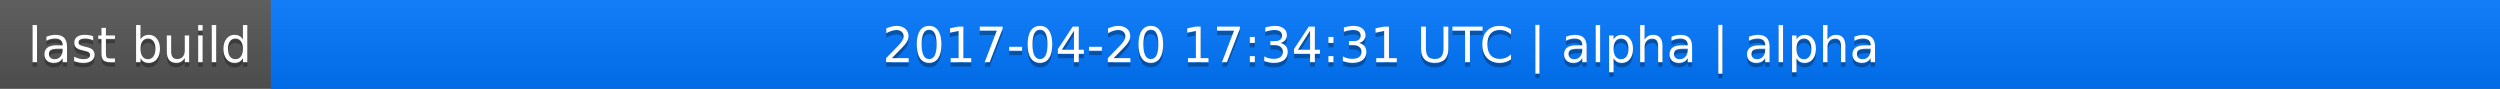
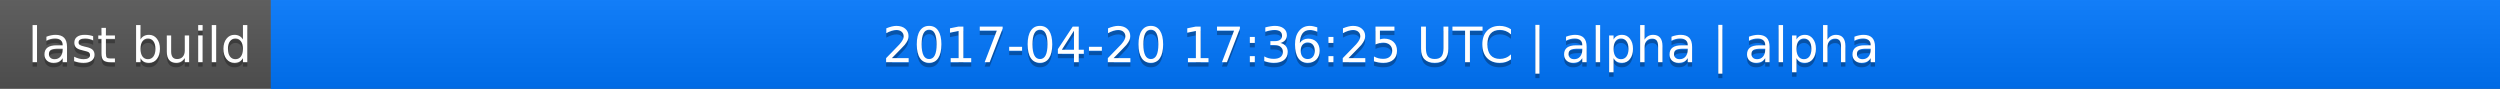
<svg xmlns="http://www.w3.org/2000/svg" width="563" height="20">
  <linearGradient id="a" x2="0" y2="100%">
    <stop offset="0" stop-color="#bbb" stop-opacity=".1" />
    <stop offset="1" stop-opacity=".1" />
  </linearGradient>
  <rect rx="0" width="563" height="20" fill="#555" />
  <rect rx="0" x="61" width="502" height="20" fill="#07f" />
  <path fill="#07f" d="M61 0h4v20h-4z" />
  <rect rx="0" width="563" height="20" fill="url(#a)" />
  <g fill="#fff" text-anchor="middle" font-family="DejaVu Sans,Verdana,Geneva,sans-serif" font-size="11">
    <text x="31.5" y="15" fill="#010101" fill-opacity=".3">last build</text>
    <text x="31.5" y="14">last build</text>
-     <text x="311" y="15" fill="#010101" fill-opacity=".3">2017-04-20 17:34:31 UTC | alpha | alpha</text>
-     <text x="311" y="14">2017-04-20 17:34:31 UTC | alpha | alpha</text>
+     <text x="311" y="15" fill="#010101" fill-opacity=".3">2017-04-20 17:36:25 UTC | alpha | alpha</text>
+     <text x="311" y="14">2017-04-20 17:36:25 UTC | alpha | alpha</text>
  </g>
</svg>
